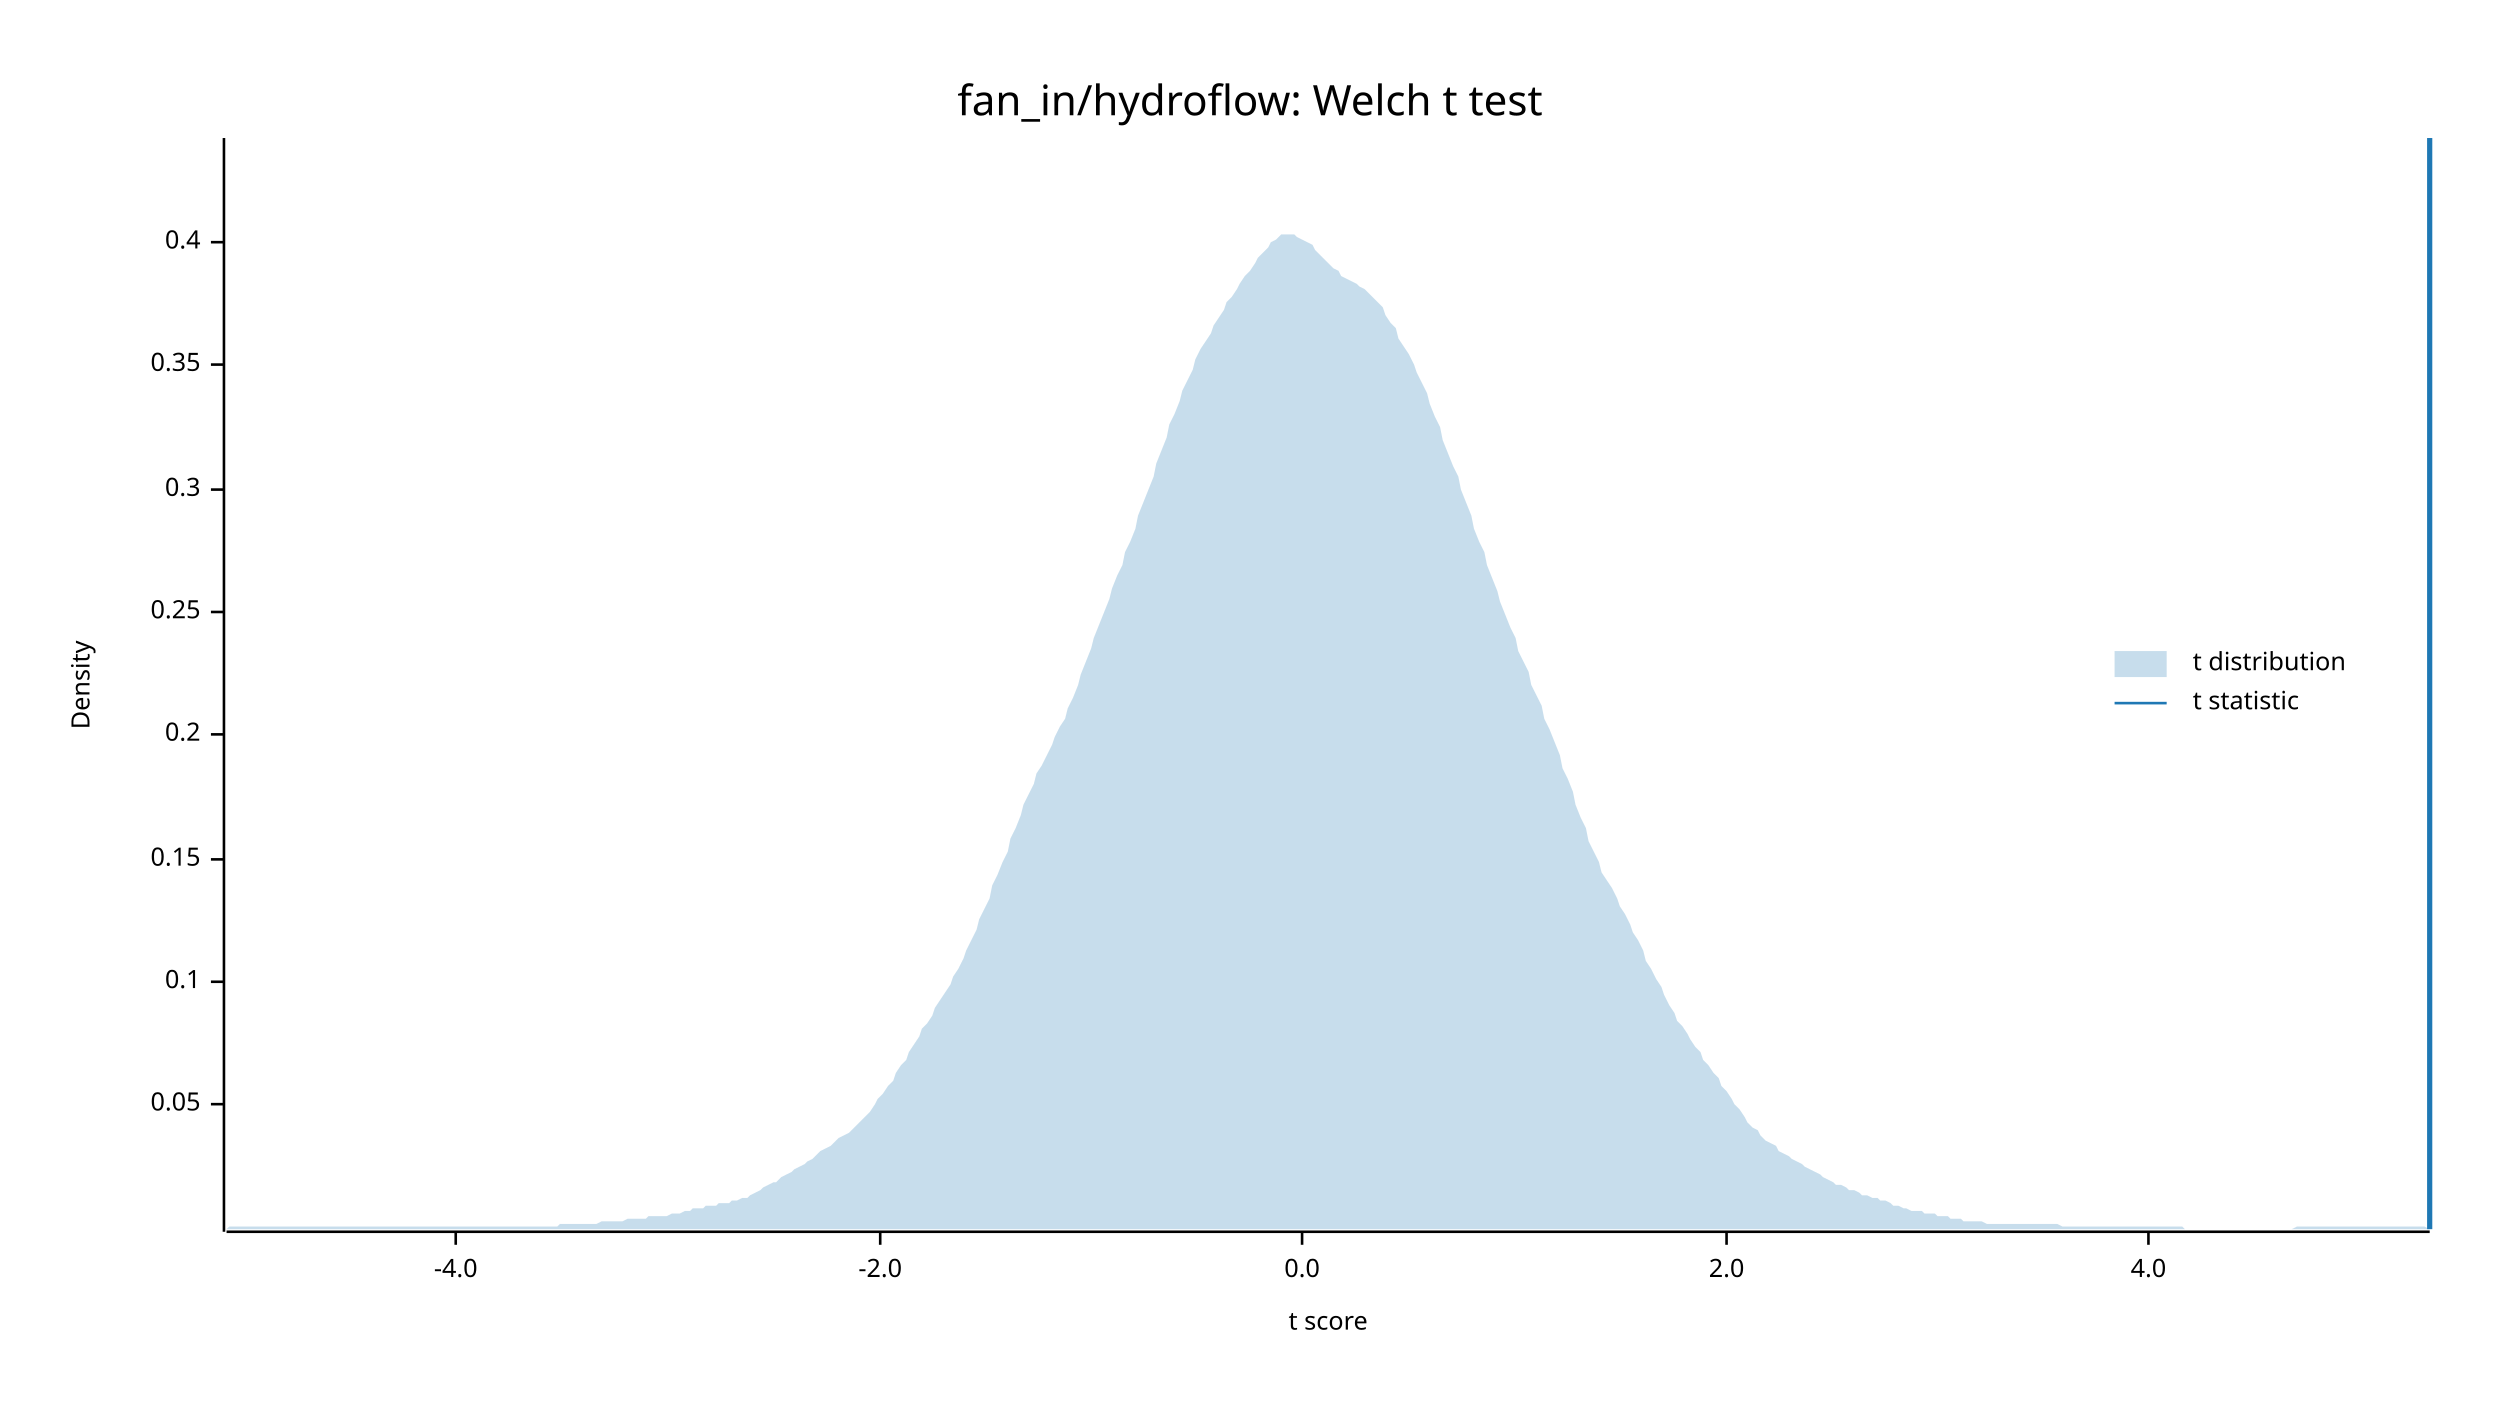
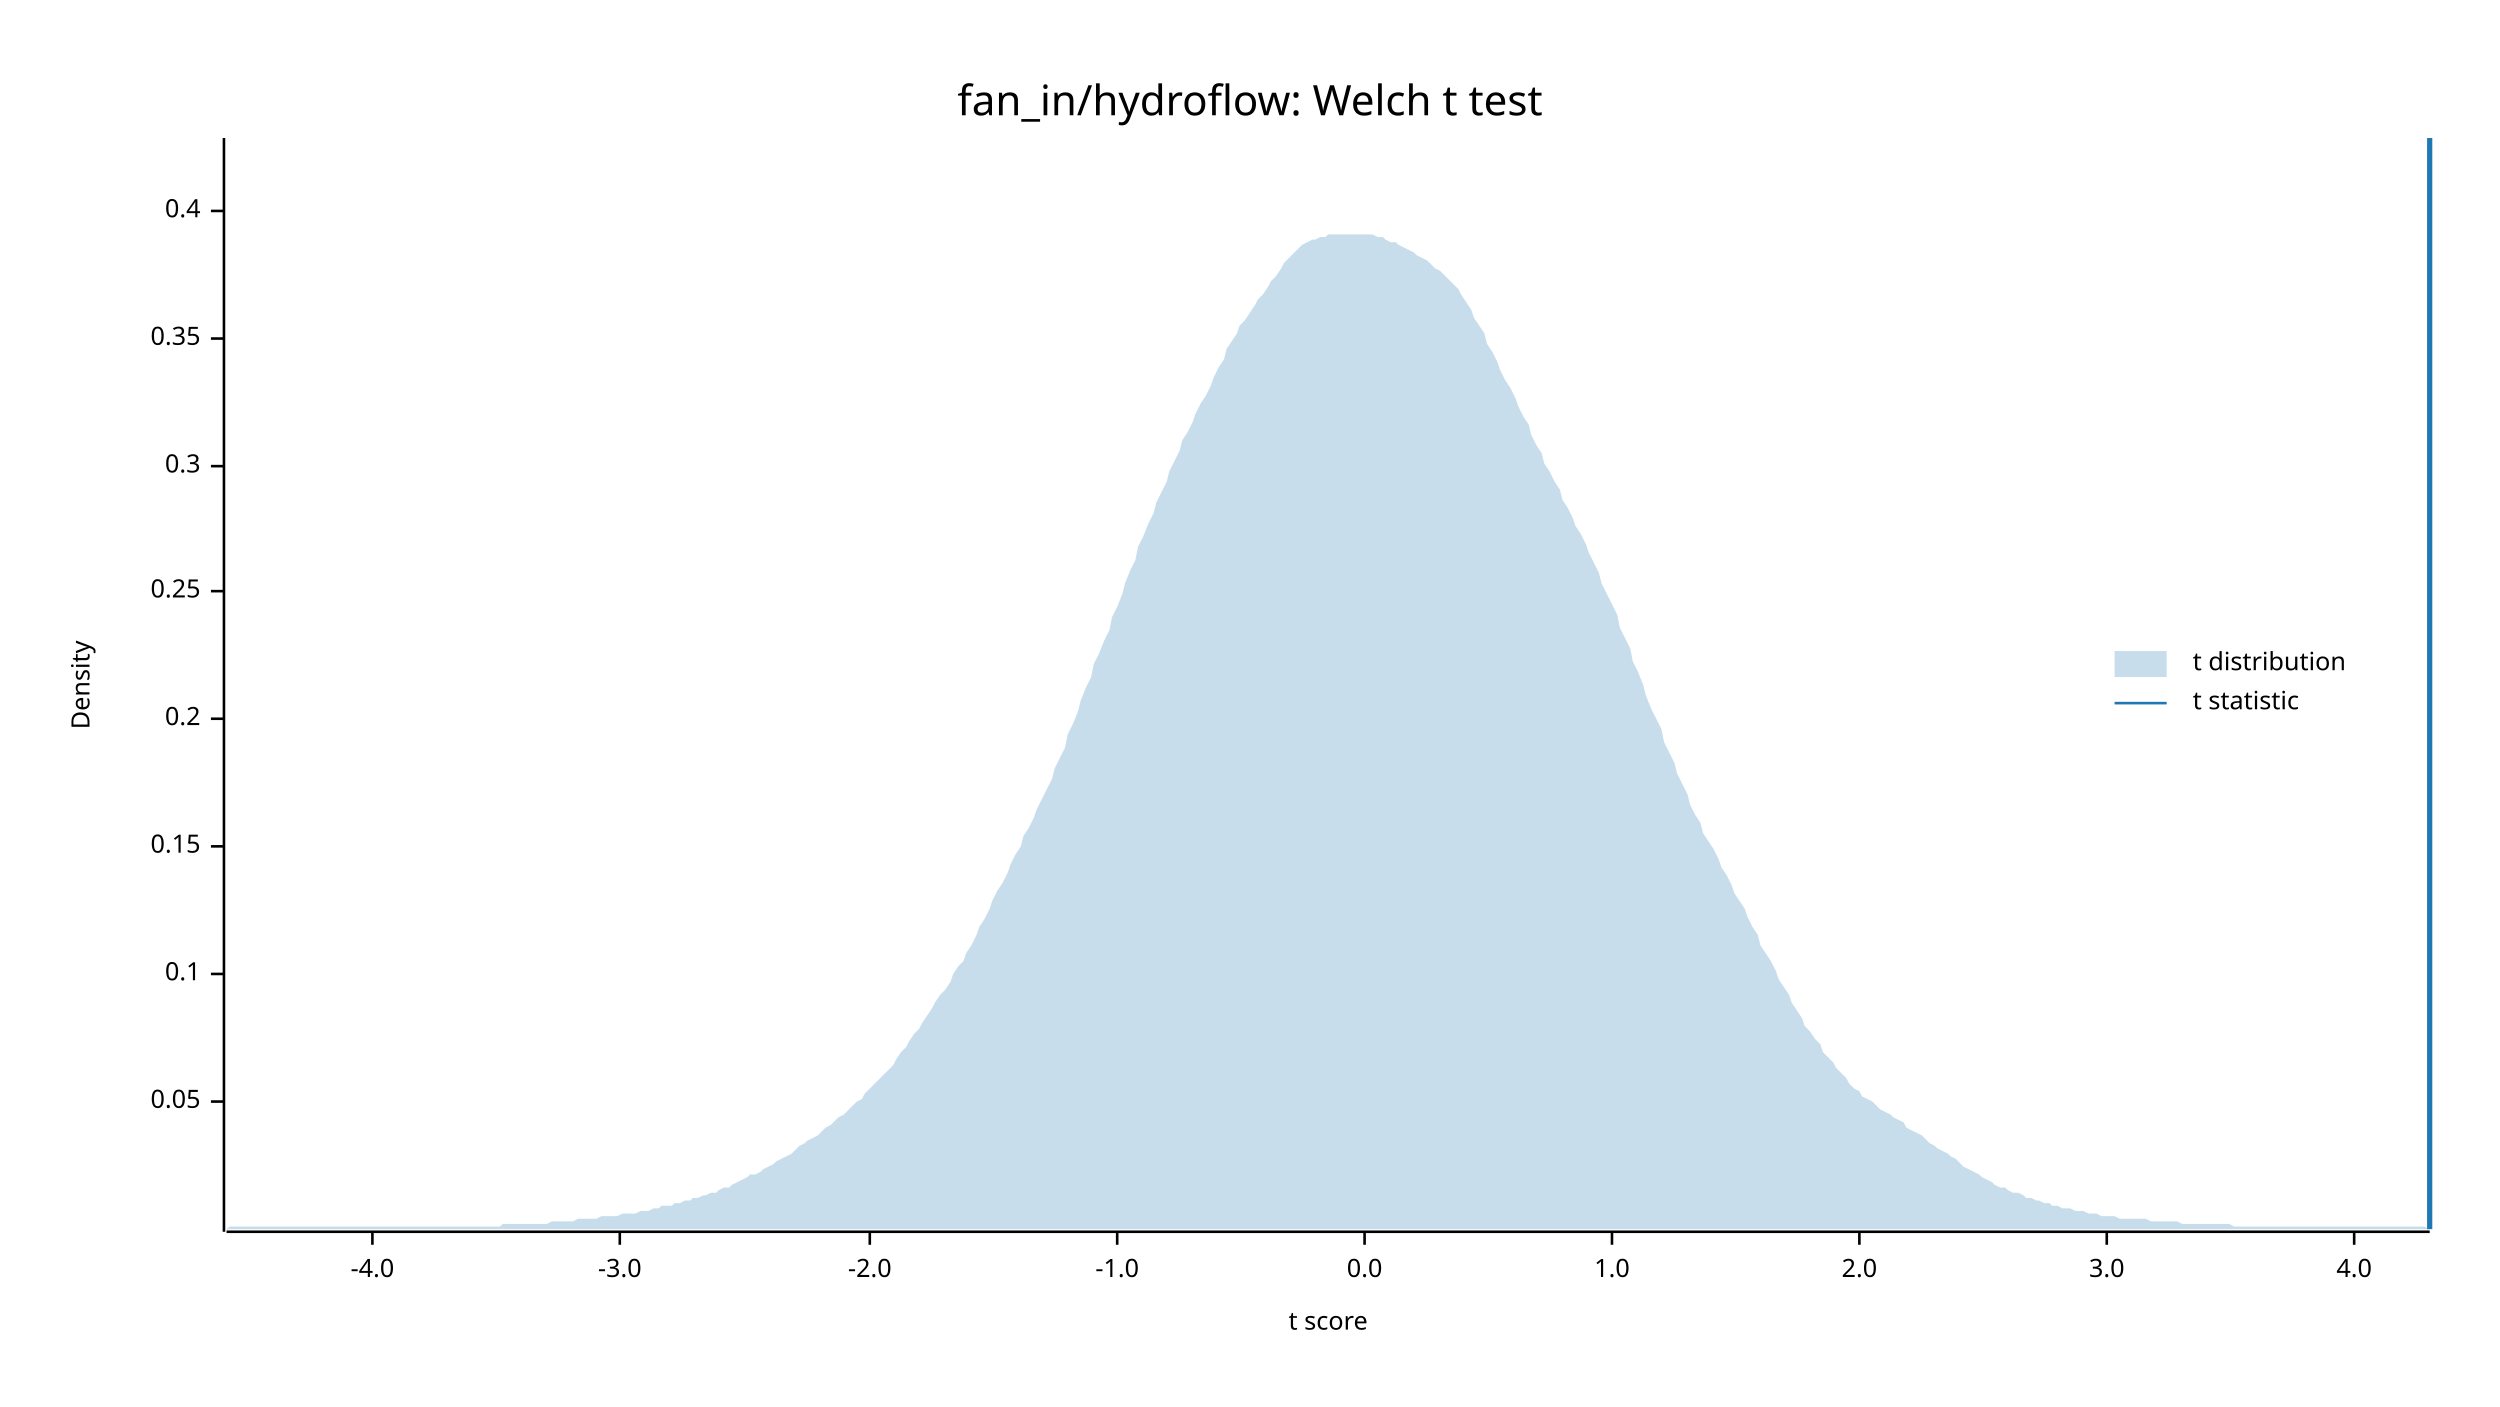
<svg xmlns="http://www.w3.org/2000/svg" width="960" height="540" viewBox="0 0 960 540">
  <text x="480" y="32" dy="0.76em" text-anchor="middle" font-family="sans-serif" font-size="16.129" opacity="1" fill="#000000">
fan_in/hydroflow: Welch t test
</text>
  <text x="27" y="263" dy="0.76em" text-anchor="middle" font-family="sans-serif" font-size="9.677" opacity="1" fill="#000000" transform="rotate(270, 27, 263)">
Density
</text>
  <text x="510" y="513" dy="-0.5ex" text-anchor="middle" font-family="sans-serif" font-size="9.677" opacity="1" fill="#000000">
t score
</text>
  <polyline fill="none" opacity="1" stroke="#000000" stroke-width="1" points="86,53 86,473 " />
-   <text x="77" y="424" dy="0.5ex" text-anchor="end" font-family="sans-serif" font-size="9.677" opacity="1" fill="#000000">
+   <text x="77" y="423" dy="0.5ex" text-anchor="end" font-family="sans-serif" font-size="9.677" opacity="1" fill="#000000">
0.05
</text>
-   <polyline fill="none" opacity="1" stroke="#000000" stroke-width="1" points="81,424 86,424 " />
-   <text x="77" y="377" dy="0.5ex" text-anchor="end" font-family="sans-serif" font-size="9.677" opacity="1" fill="#000000">
+   <polyline fill="none" opacity="1" stroke="#000000" stroke-width="1" points="81,423 86,423 " />
+   <text x="77" y="374" dy="0.5ex" text-anchor="end" font-family="sans-serif" font-size="9.677" opacity="1" fill="#000000">
0.1
</text>
-   <polyline fill="none" opacity="1" stroke="#000000" stroke-width="1" points="81,377 86,377 " />
-   <text x="77" y="330" dy="0.5ex" text-anchor="end" font-family="sans-serif" font-size="9.677" opacity="1" fill="#000000">
+   <polyline fill="none" opacity="1" stroke="#000000" stroke-width="1" points="81,374 86,374 " />
+   <text x="77" y="325" dy="0.5ex" text-anchor="end" font-family="sans-serif" font-size="9.677" opacity="1" fill="#000000">
0.15
</text>
-   <polyline fill="none" opacity="1" stroke="#000000" stroke-width="1" points="81,330 86,330 " />
-   <text x="77" y="282" dy="0.5ex" text-anchor="end" font-family="sans-serif" font-size="9.677" opacity="1" fill="#000000">
+   <polyline fill="none" opacity="1" stroke="#000000" stroke-width="1" points="81,325 86,325 " />
+   <text x="77" y="276" dy="0.5ex" text-anchor="end" font-family="sans-serif" font-size="9.677" opacity="1" fill="#000000">
0.2
</text>
-   <polyline fill="none" opacity="1" stroke="#000000" stroke-width="1" points="81,282 86,282 " />
-   <text x="77" y="235" dy="0.5ex" text-anchor="end" font-family="sans-serif" font-size="9.677" opacity="1" fill="#000000">
+   <polyline fill="none" opacity="1" stroke="#000000" stroke-width="1" points="81,276 86,276 " />
+   <text x="77" y="227" dy="0.5ex" text-anchor="end" font-family="sans-serif" font-size="9.677" opacity="1" fill="#000000">
0.25
</text>
-   <polyline fill="none" opacity="1" stroke="#000000" stroke-width="1" points="81,235 86,235 " />
-   <text x="77" y="188" dy="0.5ex" text-anchor="end" font-family="sans-serif" font-size="9.677" opacity="1" fill="#000000">
+   <polyline fill="none" opacity="1" stroke="#000000" stroke-width="1" points="81,227 86,227 " />
+   <text x="77" y="179" dy="0.5ex" text-anchor="end" font-family="sans-serif" font-size="9.677" opacity="1" fill="#000000">
0.3
</text>
-   <polyline fill="none" opacity="1" stroke="#000000" stroke-width="1" points="81,188 86,188 " />
-   <text x="77" y="140" dy="0.5ex" text-anchor="end" font-family="sans-serif" font-size="9.677" opacity="1" fill="#000000">
+   <polyline fill="none" opacity="1" stroke="#000000" stroke-width="1" points="81,179 86,179 " />
+   <text x="77" y="130" dy="0.5ex" text-anchor="end" font-family="sans-serif" font-size="9.677" opacity="1" fill="#000000">
0.35
</text>
-   <polyline fill="none" opacity="1" stroke="#000000" stroke-width="1" points="81,140 86,140 " />
-   <text x="77" y="93" dy="0.5ex" text-anchor="end" font-family="sans-serif" font-size="9.677" opacity="1" fill="#000000">
+   <polyline fill="none" opacity="1" stroke="#000000" stroke-width="1" points="81,130 86,130 " />
+   <text x="77" y="81" dy="0.5ex" text-anchor="end" font-family="sans-serif" font-size="9.677" opacity="1" fill="#000000">
0.4
</text>
-   <polyline fill="none" opacity="1" stroke="#000000" stroke-width="1" points="81,93 86,93 " />
+   <polyline fill="none" opacity="1" stroke="#000000" stroke-width="1" points="81,81 86,81 " />
  <polyline fill="none" opacity="1" stroke="#000000" stroke-width="1" points="87,473 933,473 " />
-   <text x="175" y="483" dy="0.76em" text-anchor="middle" font-family="sans-serif" font-size="9.677" opacity="1" fill="#000000">
+   <text x="143" y="483" dy="0.76em" text-anchor="middle" font-family="sans-serif" font-size="9.677" opacity="1" fill="#000000">
-4.0
</text>
-   <polyline fill="none" opacity="1" stroke="#000000" stroke-width="1" points="175,473 175,478 " />
-   <text x="338" y="483" dy="0.76em" text-anchor="middle" font-family="sans-serif" font-size="9.677" opacity="1" fill="#000000">
+   <polyline fill="none" opacity="1" stroke="#000000" stroke-width="1" points="143,473 143,478 " />
+   <text x="238" y="483" dy="0.76em" text-anchor="middle" font-family="sans-serif" font-size="9.677" opacity="1" fill="#000000">
+ -3.0
+ </text>
+   <polyline fill="none" opacity="1" stroke="#000000" stroke-width="1" points="238,473 238,478 " />
+   <text x="334" y="483" dy="0.76em" text-anchor="middle" font-family="sans-serif" font-size="9.677" opacity="1" fill="#000000">
-2.0
</text>
-   <polyline fill="none" opacity="1" stroke="#000000" stroke-width="1" points="338,473 338,478 " />
-   <text x="500" y="483" dy="0.76em" text-anchor="middle" font-family="sans-serif" font-size="9.677" opacity="1" fill="#000000">
+   <polyline fill="none" opacity="1" stroke="#000000" stroke-width="1" points="334,473 334,478 " />
+   <text x="429" y="483" dy="0.76em" text-anchor="middle" font-family="sans-serif" font-size="9.677" opacity="1" fill="#000000">
+ -1.0
+ </text>
+   <polyline fill="none" opacity="1" stroke="#000000" stroke-width="1" points="429,473 429,478 " />
+   <text x="524" y="483" dy="0.76em" text-anchor="middle" font-family="sans-serif" font-size="9.677" opacity="1" fill="#000000">
0.0
</text>
-   <polyline fill="none" opacity="1" stroke="#000000" stroke-width="1" points="500,473 500,478 " />
-   <text x="663" y="483" dy="0.76em" text-anchor="middle" font-family="sans-serif" font-size="9.677" opacity="1" fill="#000000">
+   <polyline fill="none" opacity="1" stroke="#000000" stroke-width="1" points="524,473 524,478 " />
+   <text x="619" y="483" dy="0.76em" text-anchor="middle" font-family="sans-serif" font-size="9.677" opacity="1" fill="#000000">
+ 1.0
+ </text>
+   <polyline fill="none" opacity="1" stroke="#000000" stroke-width="1" points="619,473 619,478 " />
+   <text x="714" y="483" dy="0.76em" text-anchor="middle" font-family="sans-serif" font-size="9.677" opacity="1" fill="#000000">
2.0
</text>
-   <polyline fill="none" opacity="1" stroke="#000000" stroke-width="1" points="663,473 663,478 " />
-   <text x="825" y="483" dy="0.76em" text-anchor="middle" font-family="sans-serif" font-size="9.677" opacity="1" fill="#000000">
+   <polyline fill="none" opacity="1" stroke="#000000" stroke-width="1" points="714,473 714,478 " />
+   <text x="809" y="483" dy="0.76em" text-anchor="middle" font-family="sans-serif" font-size="9.677" opacity="1" fill="#000000">
+ 3.0
+ </text>
+   <polyline fill="none" opacity="1" stroke="#000000" stroke-width="1" points="809,473 809,478 " />
+   <text x="904" y="483" dy="0.76em" text-anchor="middle" font-family="sans-serif" font-size="9.677" opacity="1" fill="#000000">
4.0
</text>
-   <polyline fill="none" opacity="1" stroke="#000000" stroke-width="1" points="825,473 825,478 " />
-   <polygon opacity="0.25" fill="#1F78B4" points="87,472 88,471 90,471 92,471 93,471 95,471 97,471 98,471 100,471 102,471 103,471 105,471 107,471 109,471 110,471 112,471 114,471 115,471 117,471 119,471 120,471 122,471 124,471 125,471 127,471 129,471 131,471 132,471 134,471 136,471 137,471 139,471 141,471 142,471 144,471 146,471 148,471 149,471 151,471 153,471 154,471 156,471 158,471 159,471 161,471 163,471 164,471 166,471 168,471 170,471 171,471 173,471 175,471 176,471 178,471 180,471 181,471 183,471 185,471 187,471 188,471 190,471 192,471 193,471 195,471 197,471 198,471 200,471 202,471 203,471 205,471 207,471 209,471 210,471 212,471 214,471 215,470 217,470 219,470 220,470 222,470 224,470 226,470 227,470 229,470 231,469 232,469 234,469 236,469 237,469 239,469 241,468 242,468 244,468 246,468 248,468 249,467 251,467 253,467 254,467 256,467 258,466 259,466 261,466 263,465 265,465 266,464 268,464 270,464 271,463 273,463 275,463 276,462 278,462 280,462 281,461 283,461 285,460 287,460 288,459 290,458 292,457 293,456 295,455 297,454 298,454 300,452 302,451 304,450 305,449 307,448 309,447 310,446 312,445 314,443 315,442 317,441 319,440 320,439 322,437 324,436 326,435 327,434 329,432 331,430 332,429 334,427 336,424 337,422 339,420 341,417 343,415 344,412 346,409 348,407 349,404 351,401 353,398 354,395 356,393 358,390 359,387 361,384 363,381 365,378 366,375 368,372 370,368 371,365 373,361 375,357 376,353 378,349 380,345 381,340 383,336 385,331 387,327 388,322 390,318 392,313 393,309 395,305 397,301 398,297 400,294 402,290 404,286 405,283 407,279 409,276 410,272 412,268 414,263 415,259 417,254 419,249 420,245 422,240 424,235 426,230 427,226 429,221 431,217 432,212 434,208 436,203 437,198 439,193 441,188 443,183 444,178 446,173 448,168 449,163 451,159 453,154 454,150 456,146 458,142 459,138 461,134 463,131 465,128 466,125 468,122 470,119 471,116 473,114 475,111 476,109 478,106 480,104 482,101 483,99 485,97 487,95 488,93 490,92 492,90 493,90 495,90 497,90 498,91 500,92 502,93 504,94 505,96 507,98 509,100 510,101 512,103 514,104 515,106 517,107 519,108 521,109 522,110 524,111 526,113 527,114 529,116 531,118 532,121 534,124 536,126 537,130 539,133 541,136 543,140 544,143 546,147 548,151 549,155 551,160 553,164 554,169 556,174 558,179 560,183 561,188 563,193 565,198 566,203 568,208 570,212 571,217 573,222 575,227 576,231 578,236 580,241 582,245 583,250 585,254 587,258 588,263 590,267 592,271 593,276 595,280 597,285 599,290 600,295 602,299 604,304 605,309 607,314 609,318 610,323 612,327 614,331 615,335 617,338 619,341 621,345 622,348 624,351 626,355 627,358 629,361 631,365 632,369 634,372 636,376 638,379 639,382 641,386 643,389 644,392 646,394 648,397 649,399 651,402 653,404 654,407 656,409 658,412 660,414 661,417 663,419 665,422 666,424 668,426 670,429 671,431 673,433 675,434 676,436 678,438 680,439 682,440 683,442 685,443 687,444 688,445 690,446 692,447 693,448 695,449 697,450 699,451 700,452 702,453 704,454 705,455 707,455 709,456 710,457 712,457 714,458 715,459 717,459 719,460 721,460 722,461 724,461 726,462 727,463 729,463 731,464 732,464 734,465 736,465 738,465 739,466 741,466 743,466 744,467 746,467 748,467 749,468 751,468 753,468 754,469 756,469 758,469 760,469 761,469 763,470 765,470 766,470 768,470 770,470 771,470 773,470 775,470 777,470 778,470 780,470 782,470 783,470 785,470 787,470 788,470 790,470 792,471 793,471 795,471 797,471 799,471 800,471 802,471 804,471 805,471 807,471 809,471 810,471 812,471 814,471 816,471 817,471 819,471 821,471 822,471 824,471 826,471 827,471 829,471 831,471 832,471 834,471 836,471 838,471 839,472 841,472 843,472 844,472 846,472 848,472 849,472 851,472 853,472 855,472 856,472 858,472 860,472 861,472 863,472 865,472 866,472 868,472 870,472 871,472 873,472 875,472 877,472 878,472 880,472 882,471 883,471 885,471 887,471 888,471 890,471 892,471 894,471 895,471 897,471 899,471 900,471 902,471 904,471 905,471 907,471 909,471 910,471 912,471 914,471 916,471 917,471 919,471 921,471 922,471 924,471 926,471 927,471 929,471 931,471 933,472 933,472 87,472 " />
+   <polyline fill="none" opacity="1" stroke="#000000" stroke-width="1" points="904,473 904,478 " />
+   <polygon opacity="0.25" fill="#1F78B4" points="87,472 88,471 90,471 92,471 93,471 95,471 97,471 98,471 100,471 102,471 103,471 105,471 107,471 109,471 110,471 112,471 114,471 115,471 117,471 119,471 120,471 122,471 124,471 125,471 127,471 129,471 131,471 132,471 134,471 136,471 137,471 139,471 141,471 142,471 144,471 146,471 148,471 149,471 151,471 153,471 154,471 156,471 158,471 159,471 161,471 163,471 164,471 166,471 168,471 170,471 171,471 173,471 175,471 176,471 178,471 180,471 181,471 183,471 185,471 187,471 188,471 190,471 192,471 193,470 195,470 197,470 198,470 200,470 202,470 203,470 205,470 207,470 209,470 210,470 212,469 214,469 215,469 217,469 219,469 220,469 222,468 224,468 226,468 227,468 229,468 231,467 232,467 234,467 236,467 237,467 239,466 241,466 242,466 244,466 246,465 248,465 249,465 251,464 253,464 254,463 256,463 258,463 259,462 261,462 263,461 265,461 266,460 268,460 270,459 271,459 273,458 275,458 276,457 278,456 280,456 281,455 283,454 285,453 287,452 288,451 290,451 292,450 293,449 295,448 297,447 298,446 300,445 302,444 304,443 305,442 307,440 309,439 310,438 312,437 314,436 315,435 317,433 319,432 320,431 322,429 324,428 326,426 327,425 329,423 331,422 332,420 334,418 336,416 337,415 339,413 341,411 343,409 344,407 346,404 348,402 349,400 351,397 353,395 354,393 356,390 358,387 359,385 361,382 363,380 365,377 366,374 368,371 370,369 371,366 373,363 375,359 376,356 378,353 380,349 381,346 383,342 385,339 387,335 388,332 390,328 392,325 393,321 395,318 397,314 398,311 400,307 402,303 404,299 405,295 407,291 409,287 410,282 412,278 414,273 415,269 417,264 419,260 420,255 422,251 424,246 426,242 427,237 429,233 431,228 432,224 434,219 436,215 437,210 439,206 441,201 443,197 444,193 446,189 448,185 449,181 451,177 453,173 454,169 456,166 458,162 459,159 461,155 463,152 465,148 466,145 468,141 470,138 471,134 473,131 475,128 476,125 478,123 480,120 482,117 483,115 485,113 487,110 488,108 490,106 492,103 493,101 495,99 497,97 498,96 500,94 502,93 504,92 505,92 507,91 509,91 510,90 512,90 514,90 515,90 517,90 519,90 521,90 522,90 524,90 526,90 527,90 529,91 531,91 532,92 534,93 536,93 537,94 539,95 541,96 543,97 544,98 546,99 548,100 549,101 551,103 553,104 554,105 556,107 558,109 560,111 561,113 563,116 565,119 566,122 568,125 570,128 571,132 573,135 575,139 576,142 578,146 580,149 582,153 583,156 585,160 587,163 588,167 590,171 592,174 593,178 595,181 597,185 599,188 600,192 602,195 604,199 605,202 607,205 609,209 610,212 612,216 614,220 615,224 617,228 619,232 621,236 622,241 624,245 626,249 627,254 629,258 631,263 632,267 634,272 636,276 638,280 639,285 641,289 643,293 644,297 646,301 648,305 649,309 651,313 653,316 654,320 656,323 658,326 660,330 661,333 663,336 665,340 666,343 668,346 670,349 671,352 673,356 675,359 676,363 678,366 680,369 682,373 683,376 685,379 687,382 688,385 690,388 692,391 693,394 695,396 697,399 699,401 700,404 702,406 704,408 705,410 707,412 709,414 710,416 712,418 714,419 715,421 717,422 719,423 721,425 722,426 724,427 726,428 727,429 729,430 731,431 732,433 734,434 736,435 738,436 739,437 741,439 743,440 744,441 746,442 748,443 749,444 751,445 753,447 754,448 756,449 758,450 760,451 761,452 763,453 765,454 766,455 768,456 770,456 771,457 773,458 775,458 777,459 778,460 780,460 782,461 783,461 785,462 787,462 788,463 790,463 792,464 793,464 795,464 797,465 799,465 800,465 802,466 804,466 805,466 807,467 809,467 810,467 812,467 814,468 816,468 817,468 819,468 821,468 822,468 824,468 826,469 827,469 829,469 831,469 832,469 834,469 836,469 838,470 839,470 841,470 843,470 844,470 846,470 848,470 849,470 851,470 853,470 855,470 856,470 858,471 860,471 861,471 863,471 865,471 866,471 868,471 870,471 871,471 873,471 875,471 877,471 878,471 880,471 882,471 883,471 885,471 887,471 888,471 890,471 892,471 894,471 895,471 897,471 899,471 900,471 902,471 904,471 905,471 907,471 909,471 910,471 912,471 914,471 916,471 917,471 919,471 921,471 922,471 924,471 926,471 927,471 929,471 931,471 933,472 933,472 87,472 " />
  <polyline fill="none" opacity="1" stroke="#1F78B4" stroke-width="2" points="933,472 933,53 " />
  <text x="842" y="250" dy="0.76em" text-anchor="start" font-family="sans-serif" font-size="9.677" opacity="1" fill="#000000">
t distribution
</text>
  <text x="842" y="265" dy="0.76em" text-anchor="start" font-family="sans-serif" font-size="9.677" opacity="1" fill="#000000">
t statistic
</text>
  <rect x="812" y="250" width="20" height="10" opacity="0.25" fill="#1F78B4" stroke="none" />
  <polyline fill="none" opacity="1" stroke="#1F78B4" stroke-width="1" points="812,270 832,270 " />
</svg>
